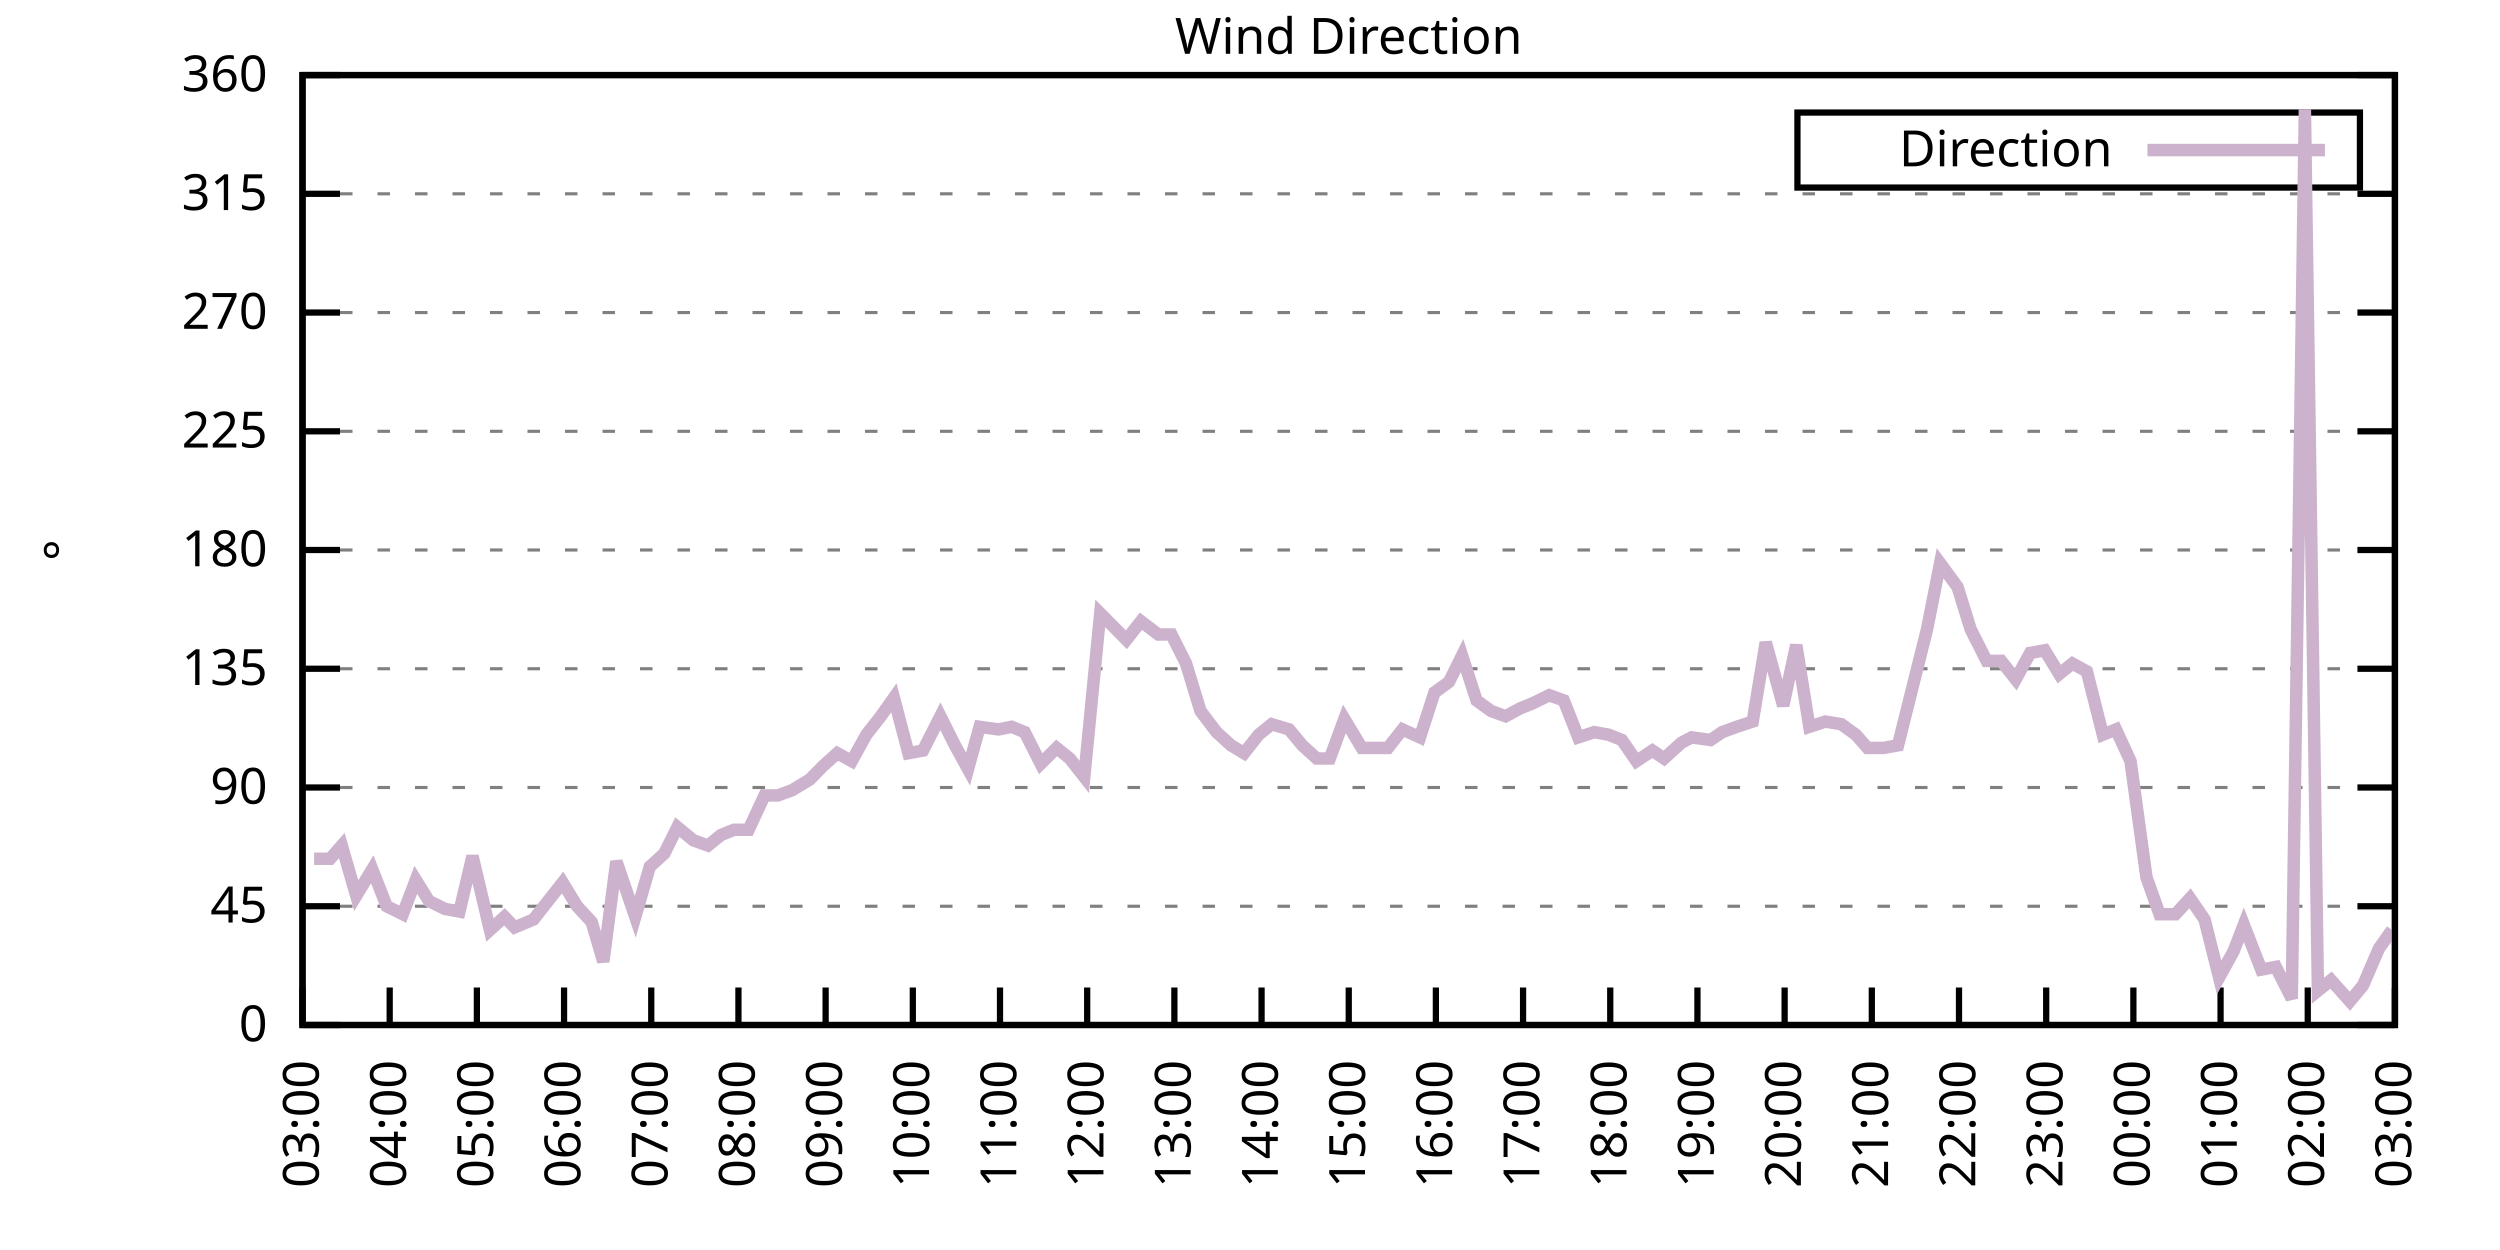
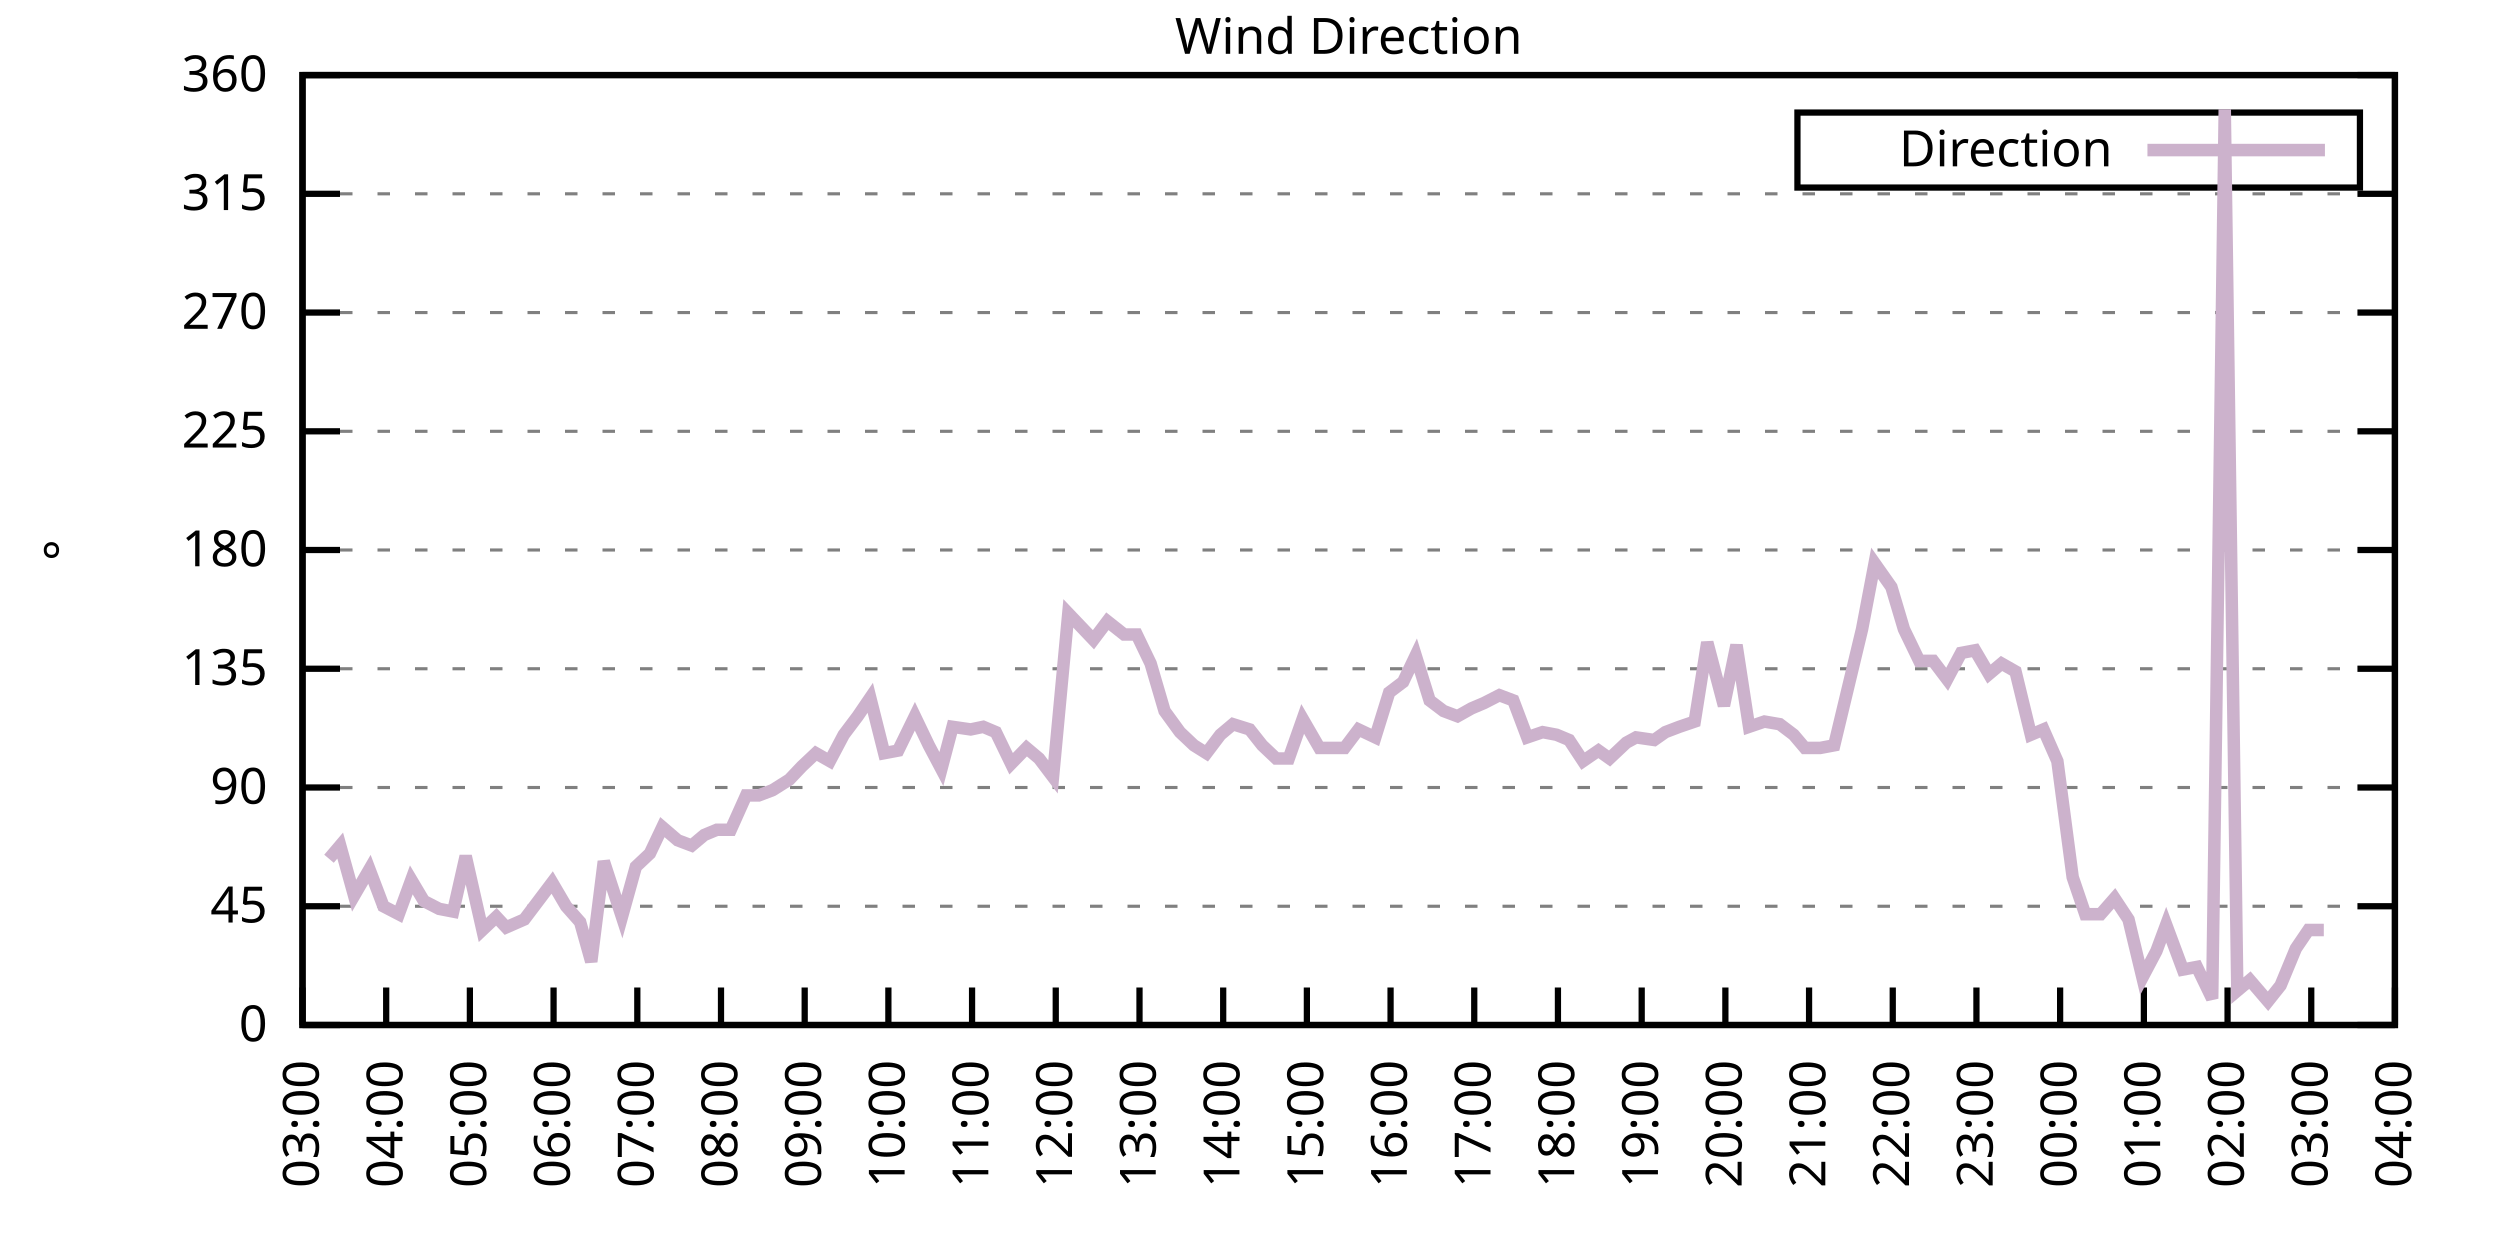
<svg xmlns="http://www.w3.org/2000/svg" xmlns:xlink="http://www.w3.org/1999/xlink" width="400" height="200" viewBox="0 0 400 200">
  <g id="gnuplot_canvas">
    <rect x="0" y="0" width="400" height="200" fill="none" />
    <defs>
      <circle id="gpDot" r="0.5" stroke-width="0.5" stroke="currentColor" />
      <path id="gpPt0" stroke-width="0.333" stroke="currentColor" d="M-1,0 h2 M0,-1 v2" />
      <path id="gpPt1" stroke-width="0.333" stroke="currentColor" d="M-1,-1 L1,1 M1,-1 L-1,1" />
      <path id="gpPt2" stroke-width="0.333" stroke="currentColor" d="M-1,0 L1,0 M0,-1 L0,1 M-1,-1 L1,1 M-1,1 L1,-1" />
      <rect id="gpPt3" stroke-width="0.333" stroke="currentColor" x="-1" y="-1" width="2" height="2" />
      <rect id="gpPt4" stroke-width="0.333" stroke="currentColor" fill="currentColor" x="-1" y="-1" width="2" height="2" />
      <circle id="gpPt5" stroke-width="0.333" stroke="currentColor" cx="0" cy="0" r="1" />
      <use xlink:href="#gpPt5" id="gpPt6" fill="currentColor" stroke="none" />
      <path id="gpPt7" stroke-width="0.333" stroke="currentColor" d="M0,-1.33 L-1.33,0.67 L1.33,0.67 z" />
      <use xlink:href="#gpPt7" id="gpPt8" fill="currentColor" stroke="none" />
      <use xlink:href="#gpPt7" id="gpPt9" stroke="currentColor" transform="rotate(180)" />
      <use xlink:href="#gpPt9" id="gpPt10" fill="currentColor" stroke="none" />
      <use xlink:href="#gpPt3" id="gpPt11" stroke="currentColor" transform="rotate(45)" />
      <use xlink:href="#gpPt11" id="gpPt12" fill="currentColor" stroke="none" />
      <path id="gpPt13" stroke-width="0.333" stroke="currentColor" d="M0,1.330 L1.265,0.411 L0.782,-1.067 L-0.782,-1.076 L-1.265,0.411 z" />
      <use xlink:href="#gpPt13" id="gpPt14" fill="currentColor" stroke="none" />
      <filter id="textbox" filterUnits="objectBoundingBox" x="0" y="0" height="1" width="1">
        <feFlood flood-color="white" flood-opacity="1" result="bgnd" />
        <feComposite in="SourceGraphic" in2="bgnd" operator="atop" />
      </filter>
      <filter id="greybox" filterUnits="objectBoundingBox" x="0" y="0" height="1" width="1">
        <feFlood flood-color="lightgrey" flood-opacity="1" result="grey" />
        <feComposite in="SourceGraphic" in2="grey" operator="atop" />
      </filter>
    </defs>
    <g fill="none" color="white" stroke="currentColor" stroke-width="1.00" stroke-linecap="butt" stroke-linejoin="miter">
</g>
    <g fill="none" color="black" stroke="currentColor" stroke-width="1.00" stroke-linecap="butt" stroke-linejoin="miter">
      <g stroke="none" shape-rendering="crispEdges">
        <polygon fill="rgb(255, 255, 255)" points="48.40,164.00 383.18,164.00 383.18,12.02 48.40,12.02 " />
      </g>
    </g>
    <g fill="none" color="black" stroke="currentColor" stroke-width="1.00" stroke-linecap="butt" stroke-linejoin="miter">
</g>
    <g fill="none" color="black" stroke="black" stroke-width="0.50" stroke-linecap="butt" stroke-linejoin="miter">
</g>
    <g fill="none" color="gray" stroke="currentColor" stroke-width="0.50" stroke-linecap="butt" stroke-linejoin="miter">
      <path stroke="gray" stroke-dasharray="2,4" class="gridline" d="M48.40,164.00 L383.19,164.00  " />
    </g>
    <g fill="none" color="gray" stroke="gray" stroke-width="1.00" stroke-linecap="butt" stroke-linejoin="miter">
</g>
    <g fill="none" color="black" stroke="currentColor" stroke-width="1.00" stroke-linecap="butt" stroke-linejoin="miter">
      <path stroke="black" d="M48.40,164.00 L54.40,164.00 M383.19,164.00 L377.19,164.00  " />
      <g transform="translate(42.80,166.60)" stroke="none" fill="black" font-family="Sans" font-size="8.00" text-anchor="end">
        <text>
          <tspan font-family="Sans"> 0</tspan>
        </text>
      </g>
    </g>
    <g fill="none" color="black" stroke="currentColor" stroke-width="1.00" stroke-linecap="butt" stroke-linejoin="miter">
</g>
    <g fill="none" color="black" stroke="black" stroke-width="0.50" stroke-linecap="butt" stroke-linejoin="miter">
</g>
    <g fill="none" color="gray" stroke="currentColor" stroke-width="0.50" stroke-linecap="butt" stroke-linejoin="miter">
      <path stroke="gray" stroke-dasharray="2,4" class="gridline" d="M48.40,145.00 L383.19,145.00  " />
    </g>
    <g fill="none" color="gray" stroke="gray" stroke-width="1.00" stroke-linecap="butt" stroke-linejoin="miter">
</g>
    <g fill="none" color="black" stroke="currentColor" stroke-width="1.00" stroke-linecap="butt" stroke-linejoin="miter">
      <path stroke="black" d="M48.40,145.00 L54.40,145.00 M383.19,145.00 L377.19,145.00  " />
      <g transform="translate(42.80,147.60)" stroke="none" fill="black" font-family="Sans" font-size="8.00" text-anchor="end">
        <text>
          <tspan font-family="Sans"> 45</tspan>
        </text>
      </g>
    </g>
    <g fill="none" color="black" stroke="currentColor" stroke-width="1.00" stroke-linecap="butt" stroke-linejoin="miter">
</g>
    <g fill="none" color="black" stroke="black" stroke-width="0.50" stroke-linecap="butt" stroke-linejoin="miter">
</g>
    <g fill="none" color="gray" stroke="currentColor" stroke-width="0.50" stroke-linecap="butt" stroke-linejoin="miter">
      <path stroke="gray" stroke-dasharray="2,4" class="gridline" d="M48.40,126.00 L383.19,126.00  " />
    </g>
    <g fill="none" color="gray" stroke="gray" stroke-width="1.00" stroke-linecap="butt" stroke-linejoin="miter">
</g>
    <g fill="none" color="black" stroke="currentColor" stroke-width="1.00" stroke-linecap="butt" stroke-linejoin="miter">
      <path stroke="black" d="M48.40,126.00 L54.40,126.00 M383.19,126.00 L377.19,126.00  " />
      <g transform="translate(42.80,128.60)" stroke="none" fill="black" font-family="Sans" font-size="8.00" text-anchor="end">
        <text>
          <tspan font-family="Sans"> 90</tspan>
        </text>
      </g>
    </g>
    <g fill="none" color="black" stroke="currentColor" stroke-width="1.00" stroke-linecap="butt" stroke-linejoin="miter">
</g>
    <g fill="none" color="black" stroke="black" stroke-width="0.50" stroke-linecap="butt" stroke-linejoin="miter">
</g>
    <g fill="none" color="gray" stroke="currentColor" stroke-width="0.50" stroke-linecap="butt" stroke-linejoin="miter">
      <path stroke="gray" stroke-dasharray="2,4" class="gridline" d="M48.40,107.00 L383.19,107.00  " />
    </g>
    <g fill="none" color="gray" stroke="gray" stroke-width="1.00" stroke-linecap="butt" stroke-linejoin="miter">
</g>
    <g fill="none" color="black" stroke="currentColor" stroke-width="1.00" stroke-linecap="butt" stroke-linejoin="miter">
      <path stroke="black" d="M48.40,107.00 L54.40,107.00 M383.19,107.00 L377.19,107.00  " />
      <g transform="translate(42.80,109.60)" stroke="none" fill="black" font-family="Sans" font-size="8.00" text-anchor="end">
        <text>
          <tspan font-family="Sans"> 135</tspan>
        </text>
      </g>
    </g>
    <g fill="none" color="black" stroke="currentColor" stroke-width="1.00" stroke-linecap="butt" stroke-linejoin="miter">
</g>
    <g fill="none" color="black" stroke="black" stroke-width="0.50" stroke-linecap="butt" stroke-linejoin="miter">
</g>
    <g fill="none" color="gray" stroke="currentColor" stroke-width="0.50" stroke-linecap="butt" stroke-linejoin="miter">
      <path stroke="gray" stroke-dasharray="2,4" class="gridline" d="M48.40,88.00 L383.19,88.00  " />
    </g>
    <g fill="none" color="gray" stroke="gray" stroke-width="1.00" stroke-linecap="butt" stroke-linejoin="miter">
</g>
    <g fill="none" color="black" stroke="currentColor" stroke-width="1.00" stroke-linecap="butt" stroke-linejoin="miter">
      <path stroke="black" d="M48.40,88.00 L54.40,88.00 M383.19,88.00 L377.19,88.00  " />
      <g transform="translate(42.80,90.60)" stroke="none" fill="black" font-family="Sans" font-size="8.00" text-anchor="end">
        <text>
          <tspan font-family="Sans"> 180</tspan>
        </text>
      </g>
    </g>
    <g fill="none" color="black" stroke="currentColor" stroke-width="1.00" stroke-linecap="butt" stroke-linejoin="miter">
</g>
    <g fill="none" color="black" stroke="black" stroke-width="0.50" stroke-linecap="butt" stroke-linejoin="miter">
</g>
    <g fill="none" color="gray" stroke="currentColor" stroke-width="0.50" stroke-linecap="butt" stroke-linejoin="miter">
      <path stroke="gray" stroke-dasharray="2,4" class="gridline" d="M48.40,69.01 L383.19,69.01  " />
    </g>
    <g fill="none" color="gray" stroke="gray" stroke-width="1.00" stroke-linecap="butt" stroke-linejoin="miter">
</g>
    <g fill="none" color="black" stroke="currentColor" stroke-width="1.00" stroke-linecap="butt" stroke-linejoin="miter">
      <path stroke="black" d="M48.40,69.01 L54.40,69.01 M383.19,69.01 L377.19,69.01  " />
      <g transform="translate(42.80,71.61)" stroke="none" fill="black" font-family="Sans" font-size="8.00" text-anchor="end">
        <text>
          <tspan font-family="Sans"> 225</tspan>
        </text>
      </g>
    </g>
    <g fill="none" color="black" stroke="currentColor" stroke-width="1.00" stroke-linecap="butt" stroke-linejoin="miter">
</g>
    <g fill="none" color="black" stroke="black" stroke-width="0.50" stroke-linecap="butt" stroke-linejoin="miter">
</g>
    <g fill="none" color="gray" stroke="currentColor" stroke-width="0.50" stroke-linecap="butt" stroke-linejoin="miter">
      <path stroke="gray" stroke-dasharray="2,4" class="gridline" d="M48.40,50.01 L383.19,50.01  " />
    </g>
    <g fill="none" color="gray" stroke="gray" stroke-width="1.00" stroke-linecap="butt" stroke-linejoin="miter">
</g>
    <g fill="none" color="black" stroke="currentColor" stroke-width="1.00" stroke-linecap="butt" stroke-linejoin="miter">
      <path stroke="black" d="M48.40,50.01 L54.40,50.01 M383.19,50.01 L377.19,50.01  " />
      <g transform="translate(42.80,52.61)" stroke="none" fill="black" font-family="Sans" font-size="8.00" text-anchor="end">
        <text>
          <tspan font-family="Sans"> 270</tspan>
        </text>
      </g>
    </g>
    <g fill="none" color="black" stroke="currentColor" stroke-width="1.00" stroke-linecap="butt" stroke-linejoin="miter">
</g>
    <g fill="none" color="black" stroke="black" stroke-width="0.50" stroke-linecap="butt" stroke-linejoin="miter">
</g>
    <g fill="none" color="gray" stroke="currentColor" stroke-width="0.50" stroke-linecap="butt" stroke-linejoin="miter">
      <path stroke="gray" stroke-dasharray="2,4" class="gridline" d="M48.40,31.01 L383.19,31.01  " />
    </g>
    <g fill="none" color="gray" stroke="gray" stroke-width="1.00" stroke-linecap="butt" stroke-linejoin="miter">
</g>
    <g fill="none" color="black" stroke="currentColor" stroke-width="1.00" stroke-linecap="butt" stroke-linejoin="miter">
      <path stroke="black" d="M48.40,31.01 L54.40,31.01 M383.19,31.01 L377.19,31.01  " />
      <g transform="translate(42.80,33.61)" stroke="none" fill="black" font-family="Sans" font-size="8.00" text-anchor="end">
        <text>
          <tspan font-family="Sans"> 315</tspan>
        </text>
      </g>
    </g>
    <g fill="none" color="black" stroke="currentColor" stroke-width="1.00" stroke-linecap="butt" stroke-linejoin="miter">
</g>
    <g fill="none" color="black" stroke="black" stroke-width="0.50" stroke-linecap="butt" stroke-linejoin="miter">
</g>
    <g fill="none" color="gray" stroke="currentColor" stroke-width="0.50" stroke-linecap="butt" stroke-linejoin="miter">
      <path stroke="gray" stroke-dasharray="2,4" class="gridline" d="M48.40,12.01 L383.19,12.01  " />
    </g>
    <g fill="none" color="gray" stroke="gray" stroke-width="1.00" stroke-linecap="butt" stroke-linejoin="miter">
</g>
    <g fill="none" color="black" stroke="currentColor" stroke-width="1.00" stroke-linecap="butt" stroke-linejoin="miter">
      <path stroke="black" d="M48.40,12.01 L54.40,12.01 M383.19,12.01 L377.19,12.01  " />
      <g transform="translate(42.80,14.61)" stroke="none" fill="black" font-family="Sans" font-size="8.00" text-anchor="end">
        <text>
          <tspan font-family="Sans"> 360</tspan>
        </text>
      </g>
    </g>
    <g fill="none" color="black" stroke="currentColor" stroke-width="1.00" stroke-linecap="butt" stroke-linejoin="miter">
      <path stroke="black" d="M48.40,164.00 L48.40,158.00  " />
      <g transform="translate(51.00,169.60) rotate(270.00)" stroke="none" fill="black" font-family="Sans" font-size="8.00" text-anchor="end">
        <text>
          <tspan font-family="Sans">03:00</tspan>
        </text>
      </g>
    </g>
    <g fill="none" color="black" stroke="currentColor" stroke-width="1.00" stroke-linecap="butt" stroke-linejoin="miter">
-       <path stroke="black" d="M62.35,164.00 L62.35,158.00  " />
-       <g transform="translate(64.95,169.60) rotate(270.00)" stroke="none" fill="black" font-family="Sans" font-size="8.00" text-anchor="end">
+       <path stroke="black" d="M61.79,164.00 L61.79,158.00  " />
+       <g transform="translate(64.39,169.60) rotate(270.00)" stroke="none" fill="black" font-family="Sans" font-size="8.00" text-anchor="end">
        <text>
          <tspan font-family="Sans">04:00</tspan>
        </text>
      </g>
    </g>
    <g fill="none" color="black" stroke="currentColor" stroke-width="1.00" stroke-linecap="butt" stroke-linejoin="miter">
-       <path stroke="black" d="M76.30,164.00 L76.30,158.00  " />
-       <g transform="translate(78.90,169.60) rotate(270.00)" stroke="none" fill="black" font-family="Sans" font-size="8.00" text-anchor="end">
+       <path stroke="black" d="M75.18,164.00 L75.18,158.00  " />
+       <g transform="translate(77.78,169.60) rotate(270.00)" stroke="none" fill="black" font-family="Sans" font-size="8.00" text-anchor="end">
        <text>
          <tspan font-family="Sans">05:00</tspan>
        </text>
      </g>
    </g>
    <g fill="none" color="black" stroke="currentColor" stroke-width="1.00" stroke-linecap="butt" stroke-linejoin="miter">
-       <path stroke="black" d="M90.25,164.00 L90.25,158.00  " />
-       <g transform="translate(92.85,169.60) rotate(270.00)" stroke="none" fill="black" font-family="Sans" font-size="8.00" text-anchor="end">
+       <path stroke="black" d="M88.57,164.00 L88.57,158.00  " />
+       <g transform="translate(91.17,169.60) rotate(270.00)" stroke="none" fill="black" font-family="Sans" font-size="8.00" text-anchor="end">
        <text>
          <tspan font-family="Sans">06:00</tspan>
        </text>
      </g>
    </g>
    <g fill="none" color="black" stroke="currentColor" stroke-width="1.00" stroke-linecap="butt" stroke-linejoin="miter">
-       <path stroke="black" d="M104.20,164.00 L104.20,158.00  " />
-       <g transform="translate(106.80,169.60) rotate(270.00)" stroke="none" fill="black" font-family="Sans" font-size="8.00" text-anchor="end">
+       <path stroke="black" d="M101.97,164.00 L101.97,158.00  " />
+       <g transform="translate(104.57,169.60) rotate(270.00)" stroke="none" fill="black" font-family="Sans" font-size="8.00" text-anchor="end">
        <text>
          <tspan font-family="Sans">07:00</tspan>
        </text>
      </g>
    </g>
    <g fill="none" color="black" stroke="currentColor" stroke-width="1.00" stroke-linecap="butt" stroke-linejoin="miter">
-       <path stroke="black" d="M118.15,164.00 L118.15,158.00  " />
-       <g transform="translate(120.75,169.60) rotate(270.00)" stroke="none" fill="black" font-family="Sans" font-size="8.00" text-anchor="end">
+       <path stroke="black" d="M115.36,164.00 L115.36,158.00  " />
+       <g transform="translate(117.96,169.60) rotate(270.00)" stroke="none" fill="black" font-family="Sans" font-size="8.00" text-anchor="end">
        <text>
          <tspan font-family="Sans">08:00</tspan>
        </text>
      </g>
    </g>
    <g fill="none" color="black" stroke="currentColor" stroke-width="1.00" stroke-linecap="butt" stroke-linejoin="miter">
-       <path stroke="black" d="M132.10,164.00 L132.10,158.00  " />
-       <g transform="translate(134.70,169.60) rotate(270.00)" stroke="none" fill="black" font-family="Sans" font-size="8.00" text-anchor="end">
+       <path stroke="black" d="M128.75,164.00 L128.75,158.00  " />
+       <g transform="translate(131.35,169.60) rotate(270.00)" stroke="none" fill="black" font-family="Sans" font-size="8.00" text-anchor="end">
        <text>
          <tspan font-family="Sans">09:00</tspan>
        </text>
      </g>
    </g>
    <g fill="none" color="black" stroke="currentColor" stroke-width="1.00" stroke-linecap="butt" stroke-linejoin="miter">
-       <path stroke="black" d="M146.05,164.00 L146.05,158.00  " />
-       <g transform="translate(148.65,169.60) rotate(270.00)" stroke="none" fill="black" font-family="Sans" font-size="8.00" text-anchor="end">
+       <path stroke="black" d="M142.14,164.00 L142.14,158.00  " />
+       <g transform="translate(144.74,169.60) rotate(270.00)" stroke="none" fill="black" font-family="Sans" font-size="8.00" text-anchor="end">
        <text>
          <tspan font-family="Sans">10:00</tspan>
        </text>
      </g>
    </g>
    <g fill="none" color="black" stroke="currentColor" stroke-width="1.00" stroke-linecap="butt" stroke-linejoin="miter">
-       <path stroke="black" d="M160.00,164.00 L160.00,158.00  " />
-       <g transform="translate(162.60,169.60) rotate(270.00)" stroke="none" fill="black" font-family="Sans" font-size="8.00" text-anchor="end">
+       <path stroke="black" d="M155.53,164.00 L155.53,158.00  " />
+       <g transform="translate(158.13,169.60) rotate(270.00)" stroke="none" fill="black" font-family="Sans" font-size="8.00" text-anchor="end">
        <text>
          <tspan font-family="Sans">11:00</tspan>
        </text>
      </g>
    </g>
    <g fill="none" color="black" stroke="currentColor" stroke-width="1.00" stroke-linecap="butt" stroke-linejoin="miter">
-       <path stroke="black" d="M173.95,164.00 L173.95,158.00  " />
-       <g transform="translate(176.55,169.60) rotate(270.00)" stroke="none" fill="black" font-family="Sans" font-size="8.00" text-anchor="end">
+       <path stroke="black" d="M168.92,164.00 L168.92,158.00  " />
+       <g transform="translate(171.52,169.60) rotate(270.00)" stroke="none" fill="black" font-family="Sans" font-size="8.00" text-anchor="end">
        <text>
          <tspan font-family="Sans">12:00</tspan>
        </text>
      </g>
    </g>
    <g fill="none" color="black" stroke="currentColor" stroke-width="1.00" stroke-linecap="butt" stroke-linejoin="miter">
-       <path stroke="black" d="M187.90,164.00 L187.90,158.00  " />
-       <g transform="translate(190.50,169.60) rotate(270.00)" stroke="none" fill="black" font-family="Sans" font-size="8.00" text-anchor="end">
+       <path stroke="black" d="M182.32,164.00 L182.32,158.00  " />
+       <g transform="translate(184.92,169.60) rotate(270.00)" stroke="none" fill="black" font-family="Sans" font-size="8.00" text-anchor="end">
        <text>
          <tspan font-family="Sans">13:00</tspan>
        </text>
      </g>
    </g>
    <g fill="none" color="black" stroke="currentColor" stroke-width="1.00" stroke-linecap="butt" stroke-linejoin="miter">
-       <path stroke="black" d="M201.85,164.00 L201.85,158.00  " />
-       <g transform="translate(204.45,169.60) rotate(270.00)" stroke="none" fill="black" font-family="Sans" font-size="8.00" text-anchor="end">
+       <path stroke="black" d="M195.71,164.00 L195.71,158.00  " />
+       <g transform="translate(198.31,169.60) rotate(270.00)" stroke="none" fill="black" font-family="Sans" font-size="8.00" text-anchor="end">
        <text>
          <tspan font-family="Sans">14:00</tspan>
        </text>
      </g>
    </g>
    <g fill="none" color="black" stroke="currentColor" stroke-width="1.00" stroke-linecap="butt" stroke-linejoin="miter">
-       <path stroke="black" d="M215.80,164.00 L215.80,158.00  " />
-       <g transform="translate(218.40,169.60) rotate(270.00)" stroke="none" fill="black" font-family="Sans" font-size="8.00" text-anchor="end">
+       <path stroke="black" d="M209.10,164.00 L209.10,158.00  " />
+       <g transform="translate(211.70,169.60) rotate(270.00)" stroke="none" fill="black" font-family="Sans" font-size="8.00" text-anchor="end">
        <text>
          <tspan font-family="Sans">15:00</tspan>
        </text>
      </g>
    </g>
    <g fill="none" color="black" stroke="currentColor" stroke-width="1.00" stroke-linecap="butt" stroke-linejoin="miter">
-       <path stroke="black" d="M229.74,164.00 L229.74,158.00  " />
-       <g transform="translate(232.34,169.60) rotate(270.00)" stroke="none" fill="black" font-family="Sans" font-size="8.00" text-anchor="end">
+       <path stroke="black" d="M222.49,164.00 L222.49,158.00  " />
+       <g transform="translate(225.09,169.60) rotate(270.00)" stroke="none" fill="black" font-family="Sans" font-size="8.00" text-anchor="end">
        <text>
          <tspan font-family="Sans">16:00</tspan>
        </text>
      </g>
    </g>
    <g fill="none" color="black" stroke="currentColor" stroke-width="1.00" stroke-linecap="butt" stroke-linejoin="miter">
-       <path stroke="black" d="M243.69,164.00 L243.69,158.00  " />
-       <g transform="translate(246.29,169.60) rotate(270.00)" stroke="none" fill="black" font-family="Sans" font-size="8.00" text-anchor="end">
+       <path stroke="black" d="M235.88,164.00 L235.88,158.00  " />
+       <g transform="translate(238.48,169.60) rotate(270.00)" stroke="none" fill="black" font-family="Sans" font-size="8.00" text-anchor="end">
        <text>
          <tspan font-family="Sans">17:00</tspan>
        </text>
      </g>
    </g>
    <g fill="none" color="black" stroke="currentColor" stroke-width="1.00" stroke-linecap="butt" stroke-linejoin="miter">
-       <path stroke="black" d="M257.64,164.00 L257.64,158.00  " />
-       <g transform="translate(260.24,169.60) rotate(270.00)" stroke="none" fill="black" font-family="Sans" font-size="8.00" text-anchor="end">
+       <path stroke="black" d="M249.27,164.00 L249.27,158.00  " />
+       <g transform="translate(251.87,169.60) rotate(270.00)" stroke="none" fill="black" font-family="Sans" font-size="8.00" text-anchor="end">
        <text>
          <tspan font-family="Sans">18:00</tspan>
        </text>
      </g>
    </g>
    <g fill="none" color="black" stroke="currentColor" stroke-width="1.00" stroke-linecap="butt" stroke-linejoin="miter">
-       <path stroke="black" d="M271.59,164.00 L271.59,158.00  " />
-       <g transform="translate(274.19,169.60) rotate(270.00)" stroke="none" fill="black" font-family="Sans" font-size="8.00" text-anchor="end">
+       <path stroke="black" d="M262.67,164.00 L262.67,158.00  " />
+       <g transform="translate(265.27,169.60) rotate(270.00)" stroke="none" fill="black" font-family="Sans" font-size="8.00" text-anchor="end">
        <text>
          <tspan font-family="Sans">19:00</tspan>
        </text>
      </g>
    </g>
    <g fill="none" color="black" stroke="currentColor" stroke-width="1.00" stroke-linecap="butt" stroke-linejoin="miter">
-       <path stroke="black" d="M285.54,164.00 L285.54,158.00  " />
-       <g transform="translate(288.14,169.60) rotate(270.00)" stroke="none" fill="black" font-family="Sans" font-size="8.00" text-anchor="end">
+       <path stroke="black" d="M276.06,164.00 L276.06,158.00  " />
+       <g transform="translate(278.66,169.60) rotate(270.00)" stroke="none" fill="black" font-family="Sans" font-size="8.00" text-anchor="end">
        <text>
          <tspan font-family="Sans">20:00</tspan>
        </text>
      </g>
    </g>
    <g fill="none" color="black" stroke="currentColor" stroke-width="1.00" stroke-linecap="butt" stroke-linejoin="miter">
-       <path stroke="black" d="M299.49,164.00 L299.49,158.00  " />
-       <g transform="translate(302.09,169.60) rotate(270.00)" stroke="none" fill="black" font-family="Sans" font-size="8.00" text-anchor="end">
+       <path stroke="black" d="M289.45,164.00 L289.45,158.00  " />
+       <g transform="translate(292.05,169.60) rotate(270.00)" stroke="none" fill="black" font-family="Sans" font-size="8.00" text-anchor="end">
        <text>
          <tspan font-family="Sans">21:00</tspan>
        </text>
      </g>
    </g>
    <g fill="none" color="black" stroke="currentColor" stroke-width="1.00" stroke-linecap="butt" stroke-linejoin="miter">
-       <path stroke="black" d="M313.44,164.00 L313.44,158.00  " />
-       <g transform="translate(316.04,169.60) rotate(270.00)" stroke="none" fill="black" font-family="Sans" font-size="8.00" text-anchor="end">
+       <path stroke="black" d="M302.84,164.00 L302.84,158.00  " />
+       <g transform="translate(305.44,169.60) rotate(270.00)" stroke="none" fill="black" font-family="Sans" font-size="8.00" text-anchor="end">
        <text>
          <tspan font-family="Sans">22:00</tspan>
        </text>
      </g>
    </g>
    <g fill="none" color="black" stroke="currentColor" stroke-width="1.00" stroke-linecap="butt" stroke-linejoin="miter">
-       <path stroke="black" d="M327.39,164.00 L327.39,158.00  " />
-       <g transform="translate(329.99,169.60) rotate(270.00)" stroke="none" fill="black" font-family="Sans" font-size="8.00" text-anchor="end">
+       <path stroke="black" d="M316.23,164.00 L316.23,158.00  " />
+       <g transform="translate(318.83,169.60) rotate(270.00)" stroke="none" fill="black" font-family="Sans" font-size="8.00" text-anchor="end">
        <text>
          <tspan font-family="Sans">23:00</tspan>
        </text>
      </g>
    </g>
    <g fill="none" color="black" stroke="currentColor" stroke-width="1.00" stroke-linecap="butt" stroke-linejoin="miter">
-       <path stroke="black" d="M341.34,164.00 L341.34,158.00  " />
-       <g transform="translate(343.94,169.60) rotate(270.00)" stroke="none" fill="black" font-family="Sans" font-size="8.00" text-anchor="end">
+       <path stroke="black" d="M329.62,164.00 L329.62,158.00  " />
+       <g transform="translate(332.22,169.60) rotate(270.00)" stroke="none" fill="black" font-family="Sans" font-size="8.00" text-anchor="end">
        <text>
          <tspan font-family="Sans">00:00</tspan>
        </text>
      </g>
    </g>
    <g fill="none" color="black" stroke="currentColor" stroke-width="1.00" stroke-linecap="butt" stroke-linejoin="miter">
-       <path stroke="black" d="M355.29,164.00 L355.29,158.00  " />
-       <g transform="translate(357.89,169.60) rotate(270.00)" stroke="none" fill="black" font-family="Sans" font-size="8.00" text-anchor="end">
+       <path stroke="black" d="M343.02,164.00 L343.02,158.00  " />
+       <g transform="translate(345.62,169.60) rotate(270.00)" stroke="none" fill="black" font-family="Sans" font-size="8.00" text-anchor="end">
        <text>
          <tspan font-family="Sans">01:00</tspan>
        </text>
      </g>
    </g>
    <g fill="none" color="black" stroke="currentColor" stroke-width="1.00" stroke-linecap="butt" stroke-linejoin="miter">
-       <path stroke="black" d="M369.24,164.00 L369.24,158.00  " />
-       <g transform="translate(371.84,169.60) rotate(270.00)" stroke="none" fill="black" font-family="Sans" font-size="8.00" text-anchor="end">
+       <path stroke="black" d="M356.41,164.00 L356.41,158.00  " />
+       <g transform="translate(359.01,169.60) rotate(270.00)" stroke="none" fill="black" font-family="Sans" font-size="8.00" text-anchor="end">
        <text>
          <tspan font-family="Sans">02:00</tspan>
+         </text>
+       </g>
+     </g>
+     <g fill="none" color="black" stroke="currentColor" stroke-width="1.00" stroke-linecap="butt" stroke-linejoin="miter">
+       <path stroke="black" d="M369.80,164.00 L369.80,158.00  " />
+       <g transform="translate(372.40,169.60) rotate(270.00)" stroke="none" fill="black" font-family="Sans" font-size="8.00" text-anchor="end">
+         <text>
+           <tspan font-family="Sans">03:00</tspan>
        </text>
      </g>
    </g>
    <g fill="none" color="black" stroke="currentColor" stroke-width="1.00" stroke-linecap="butt" stroke-linejoin="miter">
      <path stroke="black" d="M383.19,164.00 L383.19,158.00  " />
      <g transform="translate(385.79,169.60) rotate(270.00)" stroke="none" fill="black" font-family="Sans" font-size="8.00" text-anchor="end">
        <text>
-           <tspan font-family="Sans">03:00</tspan>
+           <tspan font-family="Sans">04:00</tspan>
        </text>
      </g>
    </g>
    <g fill="none" color="black" stroke="currentColor" stroke-width="1.00" stroke-linecap="butt" stroke-linejoin="miter">
</g>
    <g fill="none" color="black" stroke="currentColor" stroke-width="1.00" stroke-linecap="butt" stroke-linejoin="miter">
      <path stroke="black" d="M48.40,12.01 L48.40,164.00 L383.19,164.00 L383.19,12.01 L48.40,12.01 Z  " />
    </g>
    <g fill="none" color="black" stroke="currentColor" stroke-width="1.00" stroke-linecap="butt" stroke-linejoin="miter">
</g>
    <g fill="none" color="black" stroke="currentColor" stroke-width="1.00" stroke-linecap="butt" stroke-linejoin="miter">
      <path stroke="black" d="M287.59,30.01 L287.59,18.01 L377.59,18.01 L377.59,30.01 L287.59,30.01 Z  " />
    </g>
    <g id="Wind_direction_plot_1">
      <g fill="none" color="white" stroke="black" stroke-width="2.00" stroke-linecap="butt" stroke-linejoin="miter">
</g>
      <g fill="none" color="black" stroke="currentColor" stroke-width="2.00" stroke-linecap="butt" stroke-linejoin="miter">
        <g transform="translate(337.99,26.61)" stroke="none" fill="black" font-family="Sans" font-size="8.00" text-anchor="end">
          <text>
            <tspan font-family="Sans">Direction</tspan>
          </text>
        </g>
      </g>
      <g fill="none" color="black" stroke="currentColor" stroke-width="2.00" stroke-linecap="butt" stroke-linejoin="miter">
-         <path stroke="rgb(204, 178, 204)" d="M343.59,24.01 L371.99,24.01 M50.26,137.40 L52.82,137.40 L54.68,135.29 L57.00,143.31 L59.56,139.09 L61.88,145.00   L64.44,146.27 L66.53,140.78 L68.63,144.16 L71.18,145.42 L73.51,145.85 L75.60,136.98 L78.39,148.80 L80.72,146.69   L82.34,148.38 L85.37,147.11 L87.69,144.16 L90.02,141.20 L92.34,145.00 L94.67,147.53 L96.53,153.87 L98.62,137.82   L101.64,146.69 L103.97,138.67 L106.29,136.56 L108.38,132.34 L110.94,134.45 L113.27,135.29 L115.36,133.60 L117.45,132.76   L119.78,132.76 L122.33,127.27 L124.43,127.27 L126.75,126.42 L129.54,124.74 L131.63,122.62 L133.96,120.51 L136.28,121.78   L138.61,117.56 L140.93,114.60 L143.02,111.65 L145.35,120.51 L147.67,120.09 L150.46,114.60 L152.79,119.25 L154.88,123.05   L156.74,116.29 L159.76,116.71 L161.86,116.29 L163.95,117.14 L166.51,122.20 L169.06,119.67 L171.16,121.36 L173.48,124.31   L176.04,98.14 L180.22,102.36 L182.55,99.40 L185.34,101.52 L187.43,101.52 L189.76,106.16 L192.08,113.76 L194.64,117.14   L196.96,119.25 L199.06,120.51 L201.38,117.56 L203.47,115.87 L206.26,116.71 L208.36,119.25 L210.68,121.36 L212.77,121.36   L215.10,115.03 L217.89,119.67 L219.98,119.67 L222.07,119.67 L224.40,116.71 L227.19,117.98 L229.51,110.80 L231.84,109.11   L233.93,104.89 L236.25,112.07 L238.58,113.76 L240.90,114.60 L243.23,113.34 L245.32,112.49 L247.88,111.23 L250.20,112.07   L252.53,117.98 L255.09,117.14 L257.41,117.56 L259.50,118.40 L261.83,121.78 L264.39,120.09 L266.25,121.36 L269.04,118.83   L270.66,117.98 L273.69,118.40 L275.55,117.14 L277.87,116.29 L280.43,115.45 L282.52,102.78 L285.31,112.91 L287.40,103.20   L289.50,116.29 L292.05,115.45 L294.61,115.87 L296.94,117.56 L298.80,119.67 L301.35,119.67 L303.68,119.25 L306.00,109.96   L308.33,100.67 L310.42,90.12 L313.21,93.92 L315.30,100.67 L317.86,105.74 L320.18,105.74 L322.51,108.69 L324.83,104.47   L327.16,104.05 L329.48,107.85 L331.58,106.16 L333.90,107.43 L336.46,117.56 L338.55,116.71 L340.88,121.78 L343.43,140.36   L345.53,146.27 L348.08,146.27 L350.41,143.73 L352.73,147.11 L355.06,156.40 L357.38,152.18 L359.01,147.96 L361.80,155.13   L364.13,154.71 L366.68,159.78 L368.78,17.50 L370.87,158.51 L372.96,156.82 L375.98,160.20 L378.08,157.67 L380.63,151.76   L382.73,148.80  " />
+         <path stroke="rgb(204, 178, 204)" d="M343.59,24.01 L371.99,24.01 M52.64,137.40 L54.43,135.29 L56.66,143.31 L59.11,139.09 L61.35,145.00 L63.80,146.27   L65.81,140.78 L67.82,144.16 L70.27,145.42 L72.50,145.85 L74.51,136.98 L77.19,148.80 L79.42,146.69 L80.99,148.38   L83.89,147.11 L86.12,144.16 L88.35,141.20 L90.58,145.00 L92.82,147.53 L94.60,153.87 L96.61,137.82 L99.51,146.69   L101.74,138.67 L103.98,136.56 L105.98,132.34 L108.44,134.45 L110.67,135.29 L112.68,133.60 L114.69,132.76 L116.92,132.76   L119.38,127.27 L121.38,127.27 L123.62,126.42 L126.29,124.74 L128.30,122.62 L130.54,120.51 L132.77,121.78 L135.00,117.56   L137.23,114.60 L139.24,111.65 L141.47,120.51 L143.70,120.09 L146.38,114.60 L148.61,119.25 L150.62,123.05 L152.41,116.29   L155.31,116.71 L157.32,116.29 L159.33,117.14 L161.78,122.20 L164.24,119.67 L166.25,121.36 L168.48,124.31 L170.93,98.14   L174.95,102.36 L177.18,99.40 L179.86,101.52 L181.87,101.52 L184.10,106.16 L186.33,113.76 L188.79,117.14 L191.02,119.25   L193.03,120.51 L195.26,117.56 L197.27,115.87 L199.95,116.71 L201.96,119.25 L204.19,121.36 L206.20,121.36 L208.43,115.03   L211.11,119.67 L213.12,119.67 L215.13,119.67 L217.36,116.71 L220.04,117.98 L222.27,110.80 L224.50,109.11 L226.51,104.89   L228.74,112.07 L230.97,113.76 L233.20,114.60 L235.44,113.34 L237.44,112.49 L239.90,111.23 L242.13,112.07 L244.36,117.98   L246.82,117.14 L249.05,117.56 L251.06,118.40 L253.29,121.78 L255.75,120.09 L257.53,121.36 L260.21,118.83 L261.77,117.98   L264.67,118.40 L266.46,117.14 L268.69,116.29 L271.15,115.45 L273.16,102.78 L275.83,112.91 L277.84,103.20 L279.85,116.29   L282.31,115.45 L284.76,115.87 L286.99,117.56 L288.78,119.67 L291.23,119.67 L293.47,119.25 L295.70,109.96 L297.93,100.67   L299.94,90.12 L302.62,93.92 L304.63,100.67 L307.08,105.74 L309.31,105.74 L311.54,108.69 L313.78,104.47 L316.01,104.05   L318.24,107.85 L320.25,106.16 L322.48,107.43 L324.94,117.56 L326.95,116.71 L329.18,121.78 L331.63,140.36 L333.64,146.27   L336.10,146.27 L338.33,143.73 L340.56,147.11 L342.79,156.40 L345.02,152.18 L346.59,147.96 L349.26,155.13 L351.50,154.71   L353.95,159.78 L355.96,17.50 L357.97,158.51 L359.98,156.82 L362.88,160.20 L364.89,157.67 L367.34,151.76 L369.35,148.80   L371.81,148.80  " />
      </g>
    </g>
    <g fill="none" color="black" stroke="currentColor" stroke-width="2.00" stroke-linecap="butt" stroke-linejoin="miter">
</g>
    <g fill="none" color="black" stroke="black" stroke-width="1.00" stroke-linecap="butt" stroke-linejoin="miter">
</g>
    <g fill="none" color="black" stroke="currentColor" stroke-width="1.00" stroke-linecap="butt" stroke-linejoin="miter">
      <path stroke="black" d="M48.40,12.01 L48.40,164.00 L383.19,164.00 L383.19,12.01 L48.40,12.01 Z  " />
      <g transform="translate(12.80,88.01) rotate(270.00)" stroke="none" fill="black" font-family="Sans" font-size="8.00" text-anchor="middle">
        <text>
          <tspan font-family="Sans">°</tspan>
        </text>
      </g>
    </g>
    <g fill="none" color="black" stroke="currentColor" stroke-width="1.00" stroke-linecap="butt" stroke-linejoin="miter">
</g>
    <g fill="none" color="black" stroke="currentColor" stroke-width="1.00" stroke-linecap="butt" stroke-linejoin="miter">
      <g transform="translate(215.79,8.61)" stroke="none" fill="black" font-family="Sans" font-size="8.00" text-anchor="middle">
        <text>
          <tspan font-family="Sans">Wind Direction</tspan>
        </text>
      </g>
    </g>
    <g fill="none" color="black" stroke="currentColor" stroke-width="1.00" stroke-linecap="butt" stroke-linejoin="miter">
</g>
  </g>
</svg>
